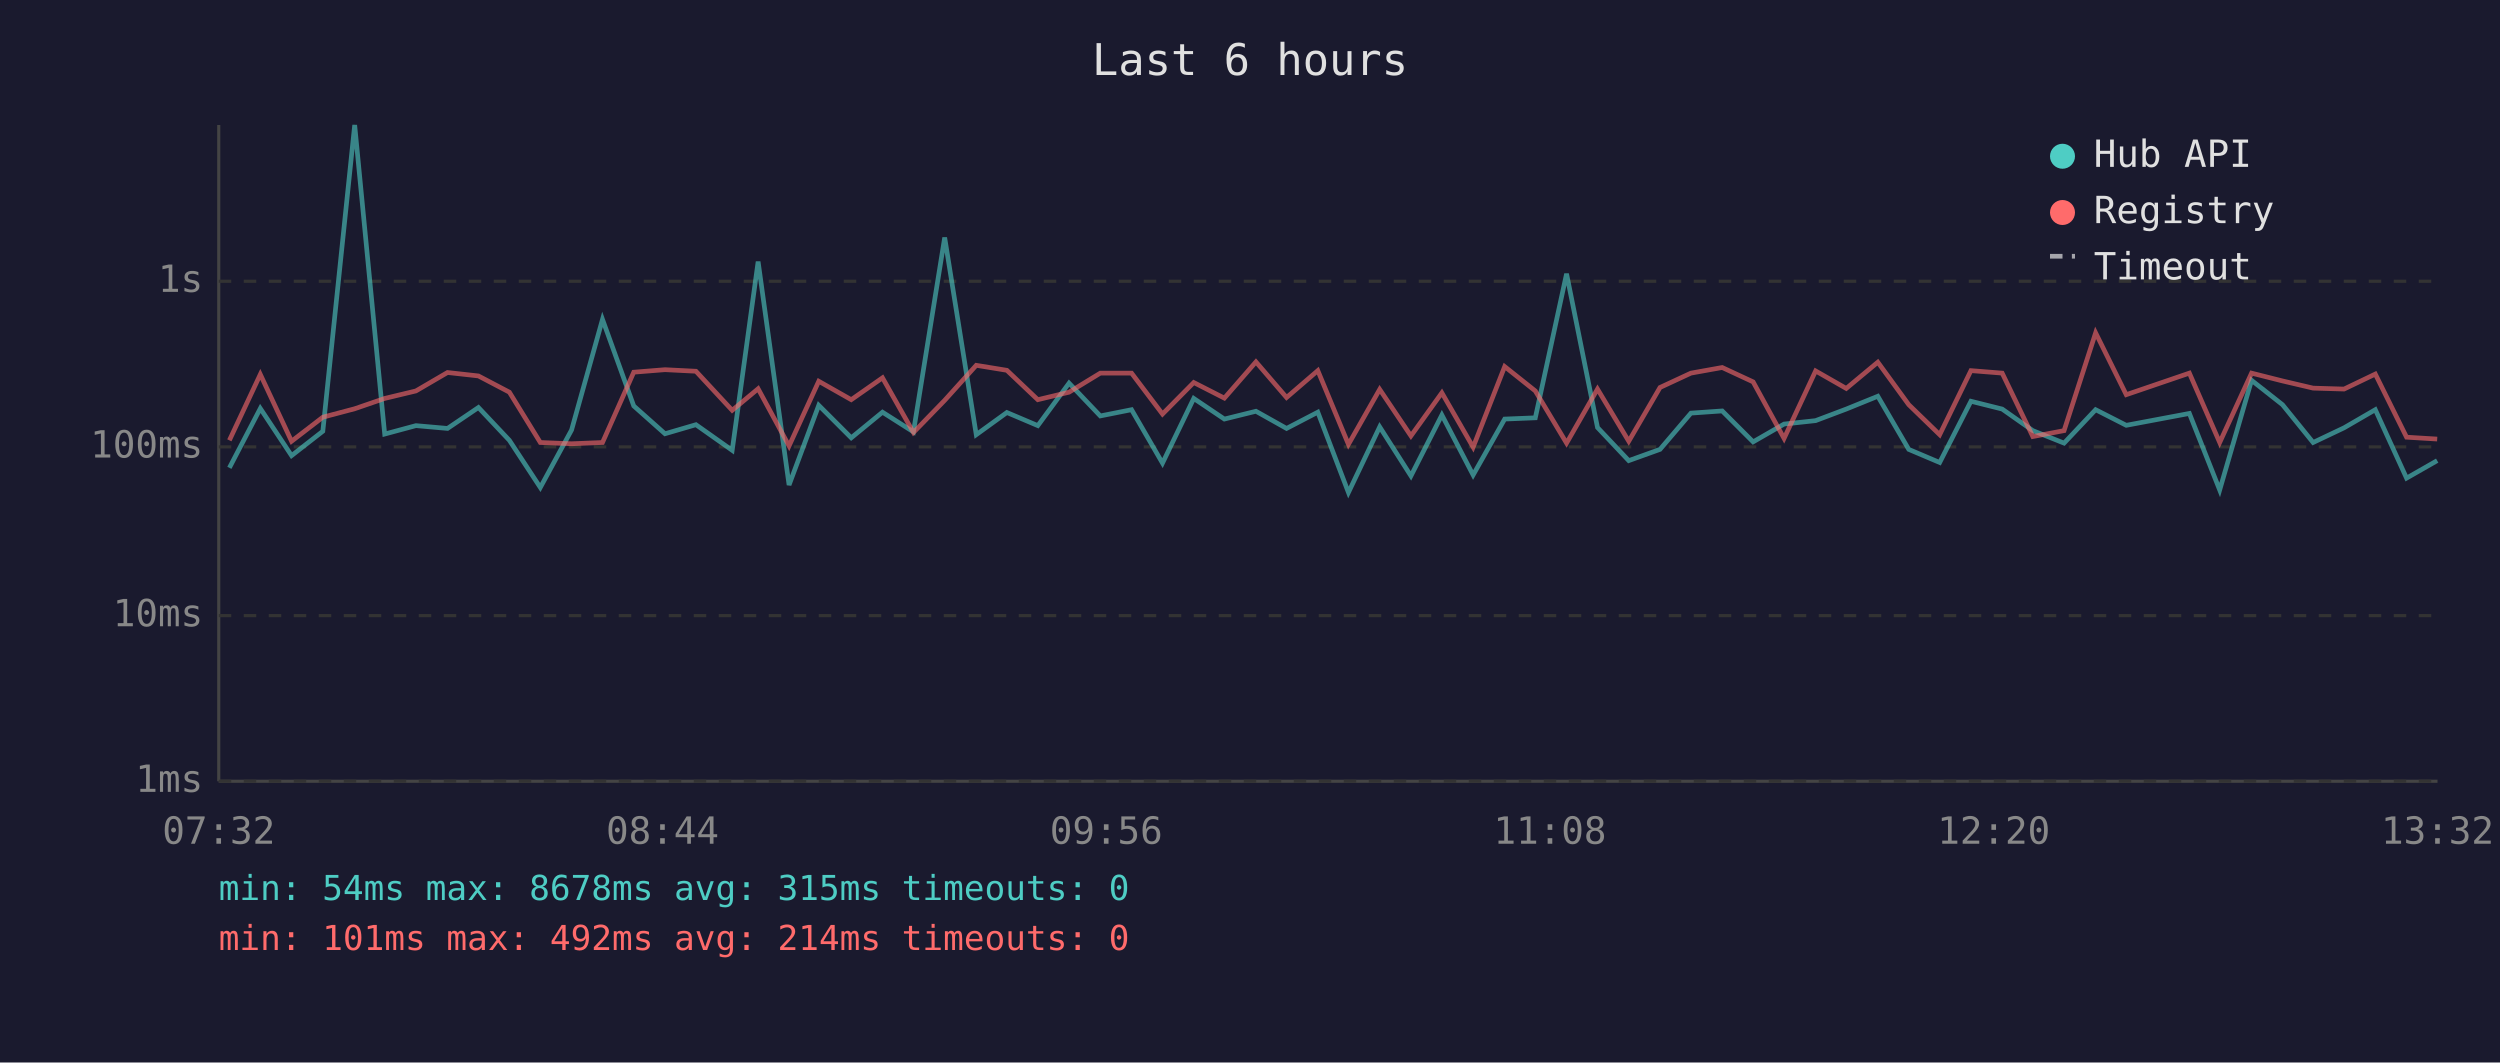
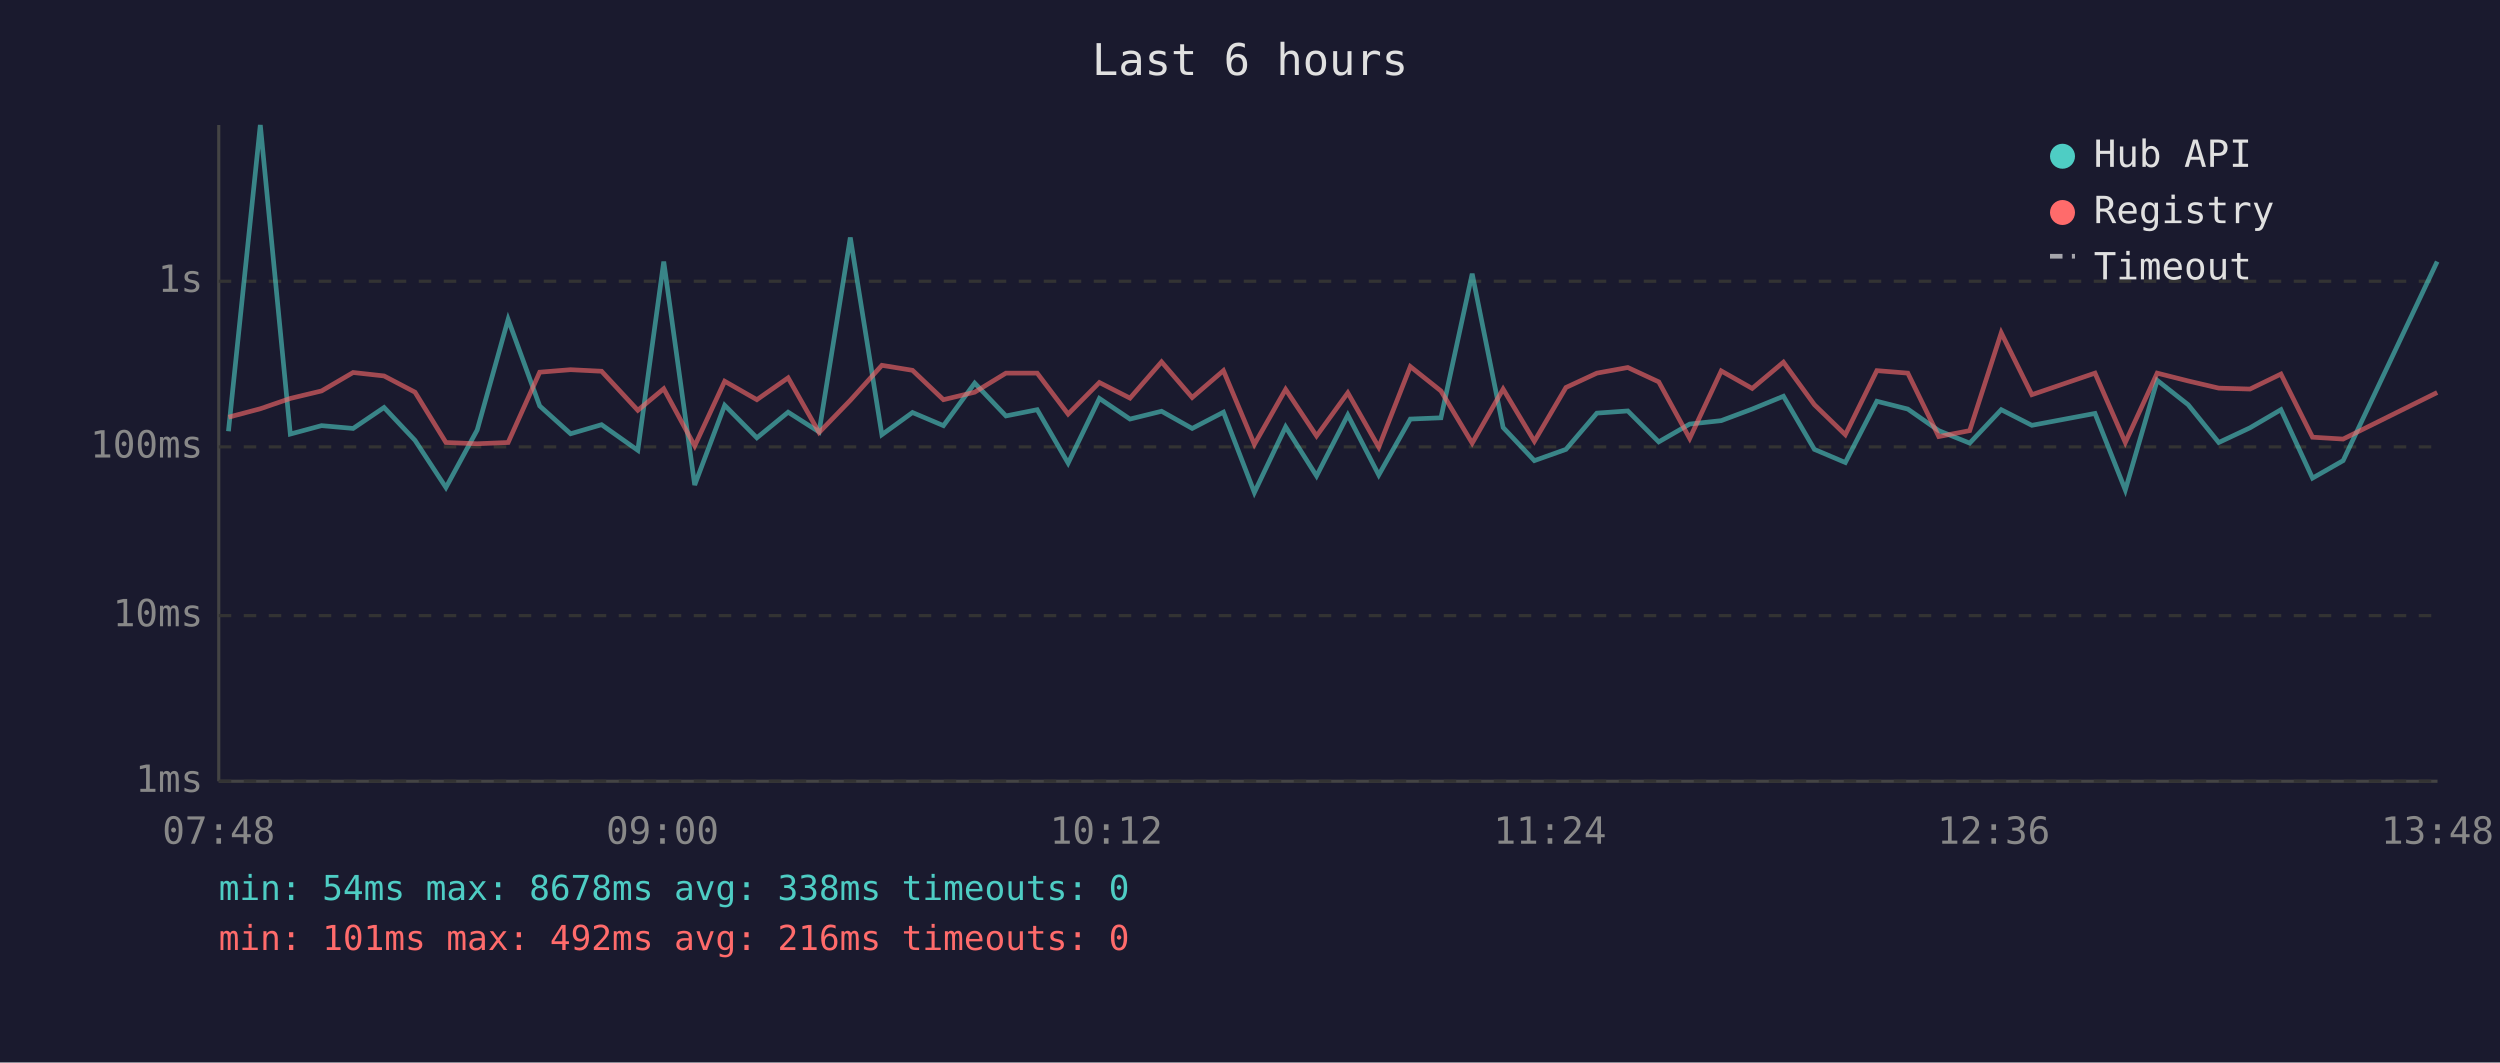
<svg xmlns="http://www.w3.org/2000/svg" viewBox="0 0 800 340" font-family="monospace" font-size="12">
  <rect width="800" height="340" fill="#1a1a2e" />
  <text x="400" y="24" fill="#e0e0e0" font-size="14" text-anchor="middle">Last 6 hours</text>
  <line x1="70" y1="40" x2="70" y2="250" stroke="#444" stroke-width="1" />
  <line x1="70" y1="250" x2="780" y2="250" stroke="#444" stroke-width="1" />
  <line x1="70" y1="250" x2="780" y2="250" stroke="#333" stroke-width="1" stroke-dasharray="4" />
  <text x="65" y="250" fill="#888" text-anchor="end" dominant-baseline="middle">1ms</text>
  <line x1="70" y1="197" x2="780" y2="197" stroke="#333" stroke-width="1" stroke-dasharray="4" />
  <text x="65" y="197" fill="#888" text-anchor="end" dominant-baseline="middle">10ms</text>
  <line x1="70" y1="143" x2="780" y2="143" stroke="#333" stroke-width="1" stroke-dasharray="4" />
  <text x="65" y="143" fill="#888" text-anchor="end" dominant-baseline="middle">100ms</text>
  <line x1="70" y1="90" x2="780" y2="90" stroke="#333" stroke-width="1" stroke-dasharray="4" />
  <text x="65" y="90" fill="#888" text-anchor="end" dominant-baseline="middle">1s</text>
-   <text x="70" y="270" fill="#888" text-anchor="middle">07:32</text>
-   <text x="212" y="270" fill="#888" text-anchor="middle">08:44</text>
-   <text x="354" y="270" fill="#888" text-anchor="middle">09:56</text>
-   <text x="496" y="270" fill="#888" text-anchor="middle">11:08</text>
-   <text x="638" y="270" fill="#888" text-anchor="middle">12:20</text>
-   <text x="780" y="270" fill="#888" text-anchor="middle">13:32</text>
-   <polyline points="73.4,149.7 83.3,130.7 93.3,145.8 103.3,138.0 113.5,40.0 123.1,138.9 133.1,136.2 143.2,137.1 153.1,130.4 163.0,140.9 172.9,156.0 182.9,137.6 192.8,102.2 202.8,129.9 212.8,138.8 222.7,135.9 234.3,144.1 242.6,83.7 252.5,155.2 262.0,129.7 272.4,140.1 282.4,131.9 292.3,138.2 302.3,76.0 312.4,139.1 322.2,132.0 332.1,136.2 342.1,122.6 352.1,133.1 362.1,131.1 372.0,148.2 382.0,127.5 391.8,134.1 401.9,131.6 411.7,137.1 421.7,131.9 431.5,157.6 441.5,136.6 451.5,152.3 461.4,132.8 471.4,152.0 481.5,134.1 491.3,133.7 501.3,87.6 511.2,136.8 521.2,147.4 531.2,143.8 541.1,132.2 551.1,131.5 561.0,141.4 570.9,135.7 581.0,134.6 590.8,130.9 600.9,126.8 610.8,143.8 620.7,148.0 630.7,128.4 640.7,130.9 650.5,137.8 660.5,141.8 670.6,131.1 680.4,136.1 700.6,132.3 710.3,156.8 720.5,121.7 730.4,129.5 740.2,141.6 750.1,136.9 760.1,131.1 770.1,153.0 779.9,147.4" fill="none" stroke="#4ecdc4" stroke-width="1.5" opacity="0.6" />
-   <polyline points="73.4,140.9 83.3,119.8 93.3,141.2 103.3,133.5 113.5,130.8 123.1,127.5 133.1,125.1 143.2,119.2 153.1,120.3 163.0,125.5 172.9,141.6 182.9,142.0 192.8,141.6 202.8,119.1 212.8,118.3 222.7,118.8 234.3,131.3 242.6,124.4 252.5,142.7 262.0,122.0 272.4,127.9 282.4,120.9 292.3,138.4 302.3,128.1 312.4,116.9 322.2,118.5 332.1,127.9 342.1,125.5 352.1,119.4 362.1,119.4 372.0,132.5 382.0,122.4 391.8,127.4 401.9,115.8 411.7,127.2 421.7,118.6 431.5,142.2 441.5,124.6 451.5,139.5 461.4,125.7 471.4,143.1 481.5,117.3 491.3,125.1 501.3,141.8 511.2,124.5 521.2,141.2 531.2,124.0 541.1,119.4 551.1,117.6 561.0,122.2 570.9,140.3 581.0,118.7 590.8,124.3 600.9,115.9 610.8,129.5 620.7,139.1 630.7,118.6 640.7,119.4 650.5,139.7 660.5,137.8 670.6,106.5 680.4,126.3 700.6,119.4 710.3,141.6 720.5,119.4 730.4,121.9 740.2,124.2 750.1,124.5 760.1,119.7 770.1,139.9 779.9,140.5" fill="none" stroke="#ff6b6b" stroke-width="1.5" opacity="0.6" />
+   <text x="70" y="270" fill="#888" text-anchor="middle">07:48</text>
+   <text x="212" y="270" fill="#888" text-anchor="middle">09:00</text>
+   <text x="354" y="270" fill="#888" text-anchor="middle">10:12</text>
+   <text x="496" y="270" fill="#888" text-anchor="middle">11:24</text>
+   <text x="638" y="270" fill="#888" text-anchor="middle">12:36</text>
+   <text x="780" y="270" fill="#888" text-anchor="middle">13:48</text>
+   <polyline points="73.1,138.0 83.3,40.0 92.9,138.9 102.9,136.2 113.0,137.1 122.9,130.4 132.8,140.9 142.7,156.0 152.7,137.6 162.6,102.2 172.7,129.9 182.6,138.8 192.5,135.9 204.1,144.1 212.4,83.7 222.3,155.2 231.9,129.7 242.2,140.1 252.2,131.9 262.1,138.2 272.1,76.0 282.2,139.1 292.0,132.0 301.9,136.2 311.9,122.6 321.9,133.1 331.9,131.1 341.8,148.2 351.8,127.5 361.6,134.1 371.7,131.6 381.5,137.1 391.5,131.9 401.4,157.6 411.4,136.6 421.3,152.3 431.3,132.8 441.2,152.0 451.3,134.1 461.1,133.7 471.1,87.6 481.0,136.8 491.0,147.4 501.1,143.8 511.0,132.2 520.9,131.5 530.8,141.4 540.7,135.7 550.8,134.6 560.7,130.9 570.7,126.8 580.6,143.8 590.5,148.0 600.6,128.4 610.5,130.9 620.4,137.8 630.3,141.8 640.4,131.1 650.2,136.1 670.4,132.3 680.1,156.8 690.3,121.7 700.2,129.5 710.0,141.6 720.0,136.9 729.9,131.1 740.0,153.0 749.8,147.4 779.9,83.7" fill="none" stroke="#4ecdc4" stroke-width="1.5" opacity="0.6" />
+   <polyline points="73.1,133.5 83.3,130.8 92.9,127.5 102.9,125.1 113.0,119.2 122.9,120.3 132.8,125.5 142.7,141.6 152.7,142.0 162.6,141.6 172.7,119.1 182.6,118.3 192.5,118.8 204.1,131.3 212.4,124.4 222.3,142.7 231.9,122.0 242.2,127.9 252.2,120.9 262.1,138.4 272.1,128.1 282.2,116.9 292.0,118.5 301.9,127.9 311.9,125.5 321.9,119.4 331.9,119.4 341.8,132.5 351.8,122.4 361.6,127.4 371.7,115.8 381.5,127.2 391.5,118.6 401.4,142.2 411.4,124.6 421.3,139.5 431.3,125.7 441.2,143.1 451.3,117.3 461.1,125.1 471.1,141.8 481.0,124.5 491.0,141.2 501.1,124.0 511.0,119.4 520.9,117.6 530.8,122.2 540.7,140.3 550.8,118.7 560.7,124.3 570.7,115.9 580.6,129.5 590.5,139.1 600.6,118.6 610.5,119.4 620.4,139.7 630.3,137.8 640.4,106.5 650.2,126.3 670.4,119.4 680.1,141.6 690.3,119.4 700.2,121.9 710.0,124.2 720.0,124.5 729.9,119.7 740.0,139.9 749.8,140.5 779.9,125.6" fill="none" stroke="#ff6b6b" stroke-width="1.5" opacity="0.6" />
  <circle cx="660" cy="50" r="4" fill="#4ecdc4" />
  <text x="670" y="50" fill="#e0e0e0" dominant-baseline="middle">Hub API</text>
  <circle cx="660" cy="68" r="4" fill="#ff6b6b" />
  <text x="670" y="68" fill="#e0e0e0" dominant-baseline="middle">Registry</text>
  <line x1="656" y1="82" x2="664" y2="82" stroke="#e0e0e0" stroke-width="1.5" stroke-dasharray="4,3" opacity="0.7" />
  <text x="670" y="86" fill="#e0e0e0" dominant-baseline="middle">Timeout</text>
-   <text x="70" y="288" fill="#4ecdc4" font-size="11">min: 54ms  max: 8678ms  avg: 315ms  timeouts: 0</text>
-   <text x="70" y="304" fill="#ff6b6b" font-size="11">min: 101ms  max: 492ms  avg: 214ms  timeouts: 0</text>
+   <text x="70" y="288" fill="#4ecdc4" font-size="11">min: 54ms  max: 8678ms  avg: 338ms  timeouts: 0</text>
+   <text x="70" y="304" fill="#ff6b6b" font-size="11">min: 101ms  max: 492ms  avg: 216ms  timeouts: 0</text>
</svg>
